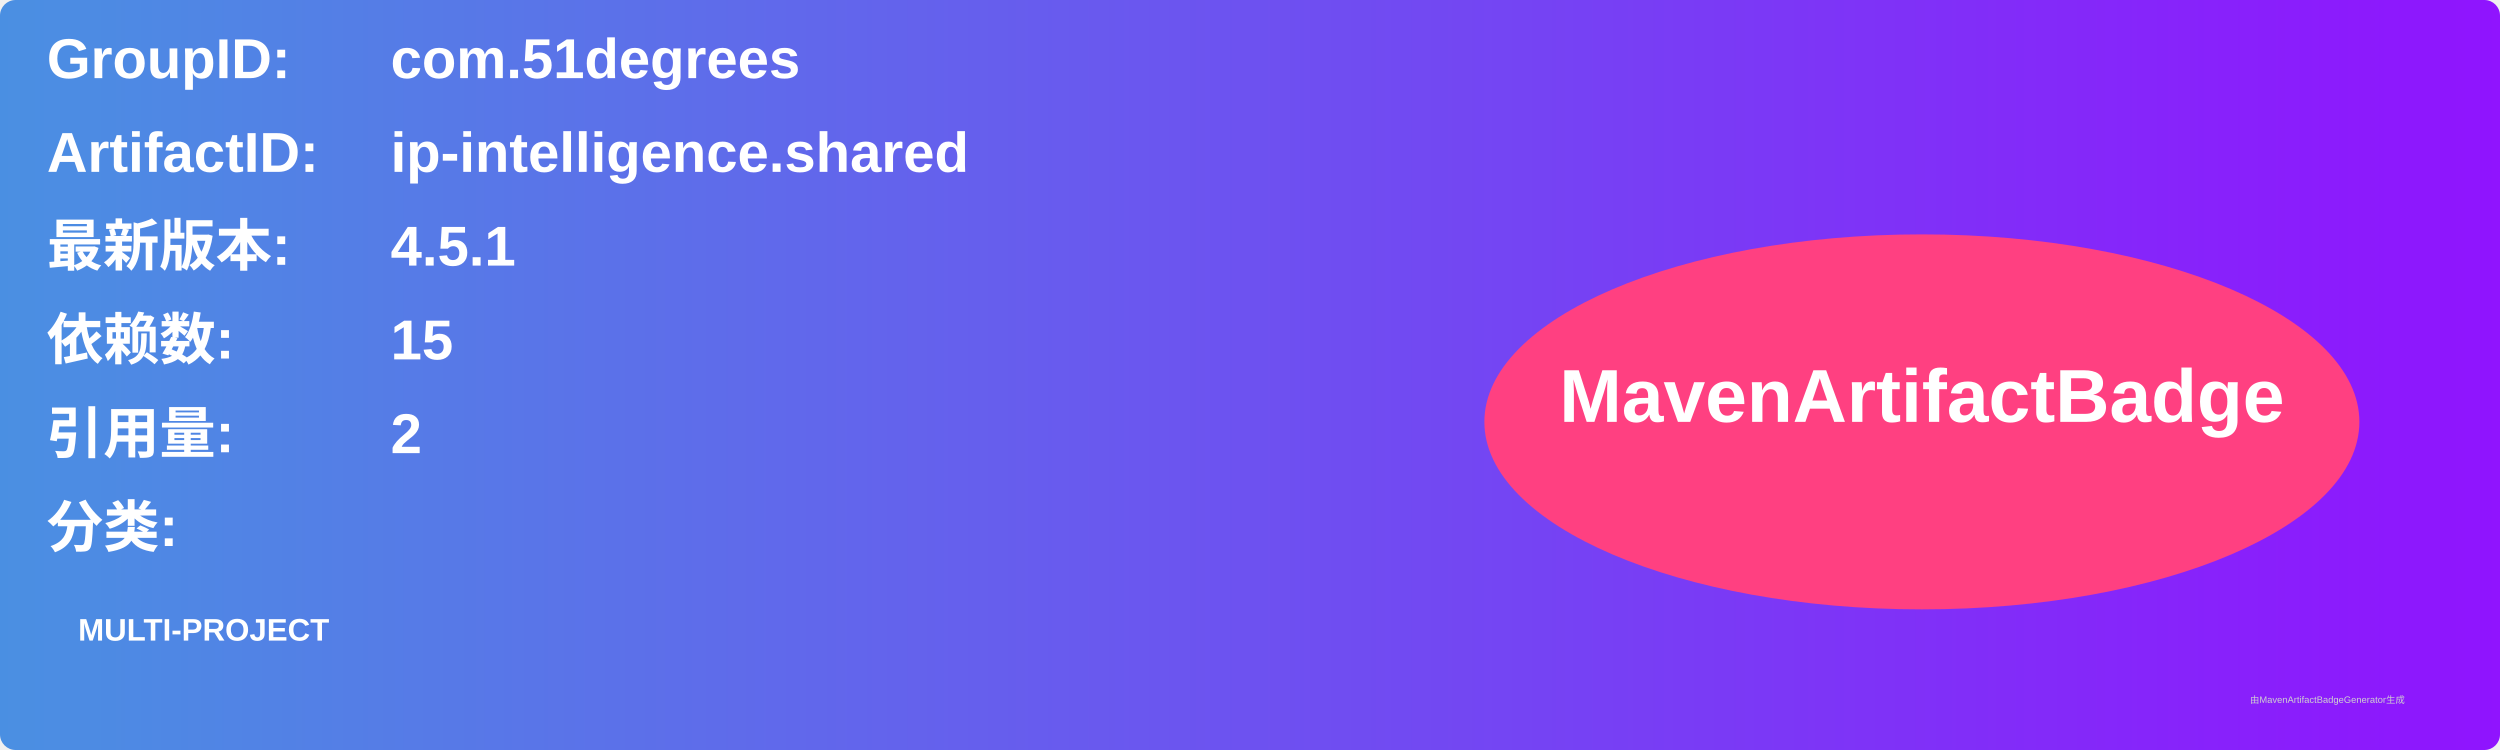
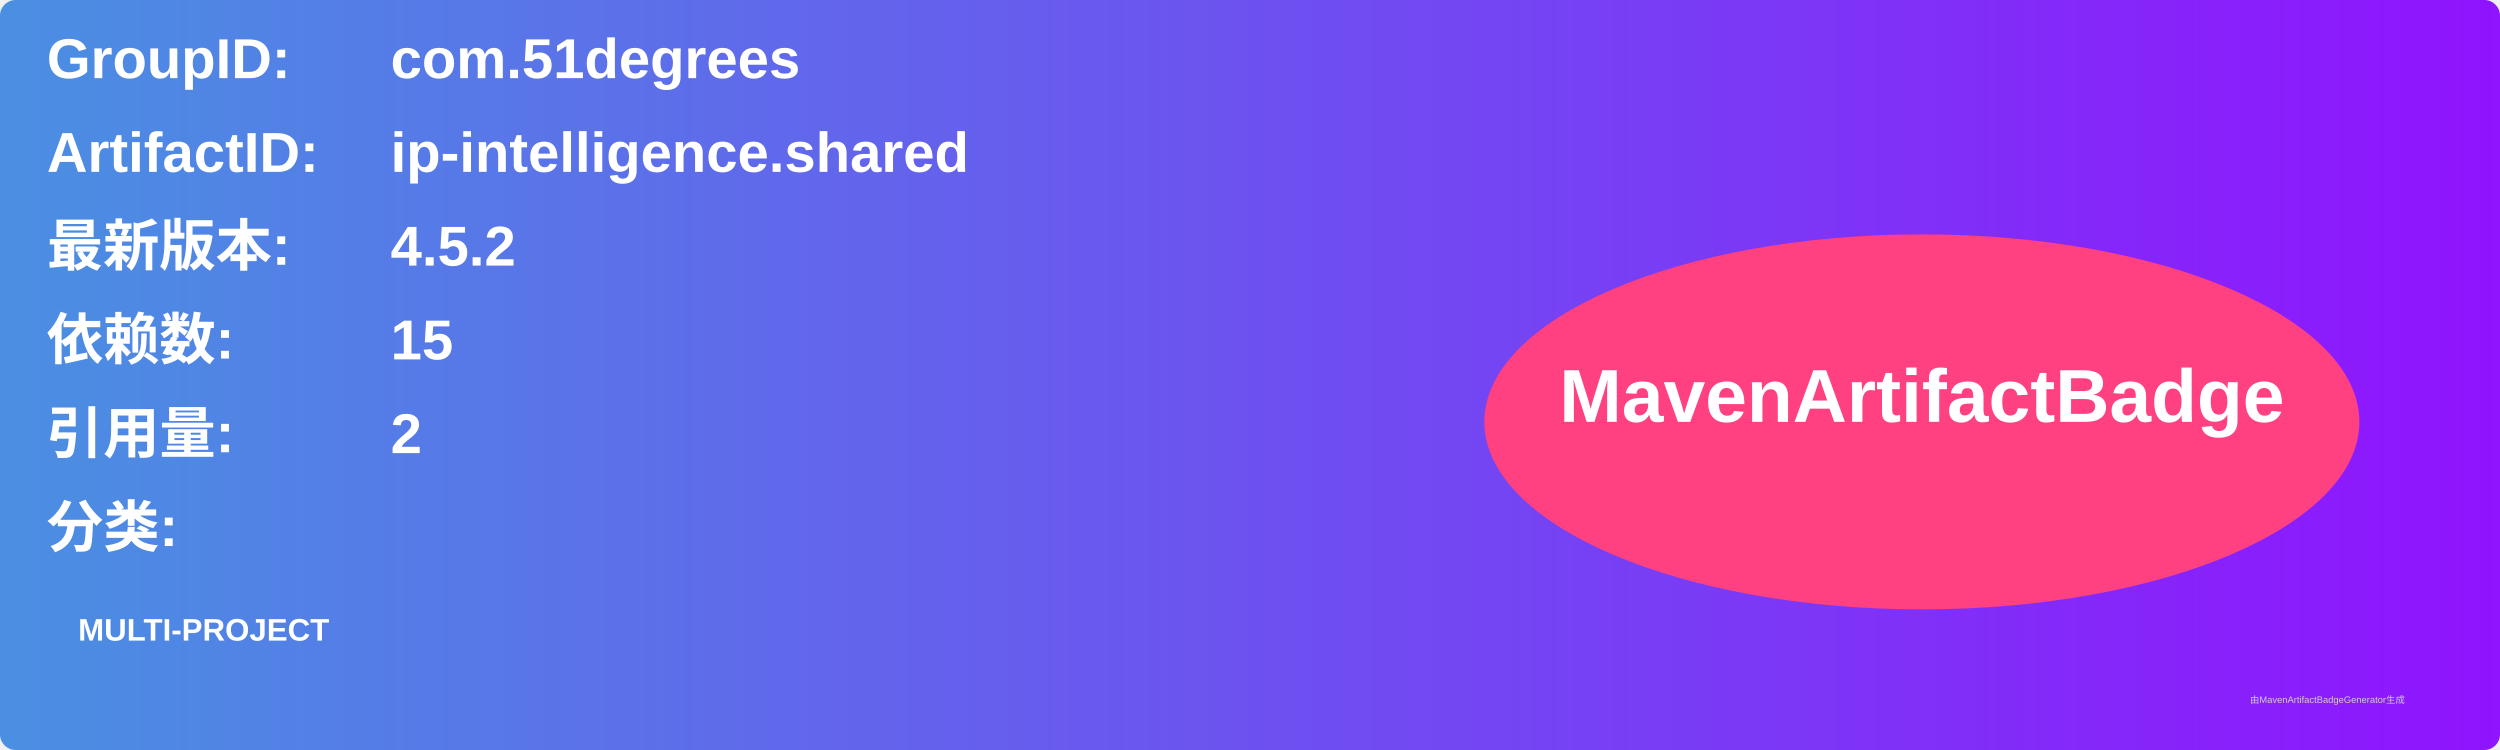
<svg xmlns="http://www.w3.org/2000/svg" width="800" height="240" viewBox="0 0 800 240">
  <linearGradient id="grad" x1="0%" y1="0%" x2="100%" y2="0%">
    <stop offset="0%" stop-color="#4a90e2" />
    <stop offset="100%" stop-color="#9013fe" />
  </linearGradient>
  <rect width="100%" height="100%" rx="5" ry="5" fill="url(#grad)" />
  <g transform="translate(15, 15)">
    <text x="0" y="10" font-family="Arial" font-size="18" fill="white" font-weight="bold" width="260">GroupID:</text>
    <text x="110" y="10" font-family="Arial" font-size="18" fill="white" font-weight="bold" width="460">com.51degrees</text>
    <text x="0" y="40" font-family="Arial" font-size="18" fill="white" font-weight="bold" width="260">ArtifactID:</text>
    <text x="110" y="40" font-family="Arial" font-size="18" fill="white" font-weight="bold" width="460">ip-intelligence.shared</text>
    <text x="0" y="70" font-family="Arial" font-size="18" fill="white" font-weight="bold">最新版本:</text>
    <text x="110" y="70" font-family="Arial" font-size="18" fill="white" font-weight="bold">
-       <tspan font-weight="bold">4.5.1</tspan>
+       <tspan font-weight="bold">4.5.2</tspan>
    </text>
    <text x="0" y="100" font-family="Arial" font-size="18" fill="white" font-weight="bold">依赖数: </text>
    <text x="110" y="100" font-family="Arial" font-size="18" fill="white">
      <tspan font-weight="bold">15</tspan>
    </text>
    <text x="0" y="130" font-family="Arial" font-size="18" fill="white" font-weight="bold">引用量: </text>
    <text x="110" y="130" font-family="Arial" font-size="18" fill="white">
      <tspan font-weight="bold">2</tspan>
    </text>
    <text x="0" y="160" font-family="Arial" font-size="18" fill="white" font-weight="bold">分类:</text>
    <text x="10" y="190" font-family="Arial" font-size="10" fill="white">
      <tspan font-weight="bold">MULTI-PROJECT</tspan>
    </text>
    <ellipse cx="600" cy="120" rx="140" ry="60" fill="#ff4081" />
    <text x="600" y="120" text-anchor="middle" font-family="Arial" font-size="24" fill="white" font-weight="bold">MavenArtifactBadge</text>
  </g>
  <text x="720" y="225" font-family="Arial" font-size="3" fill="#d0d0d0">由MavenArtifactBadgeGenerator生成</text>
</svg>
